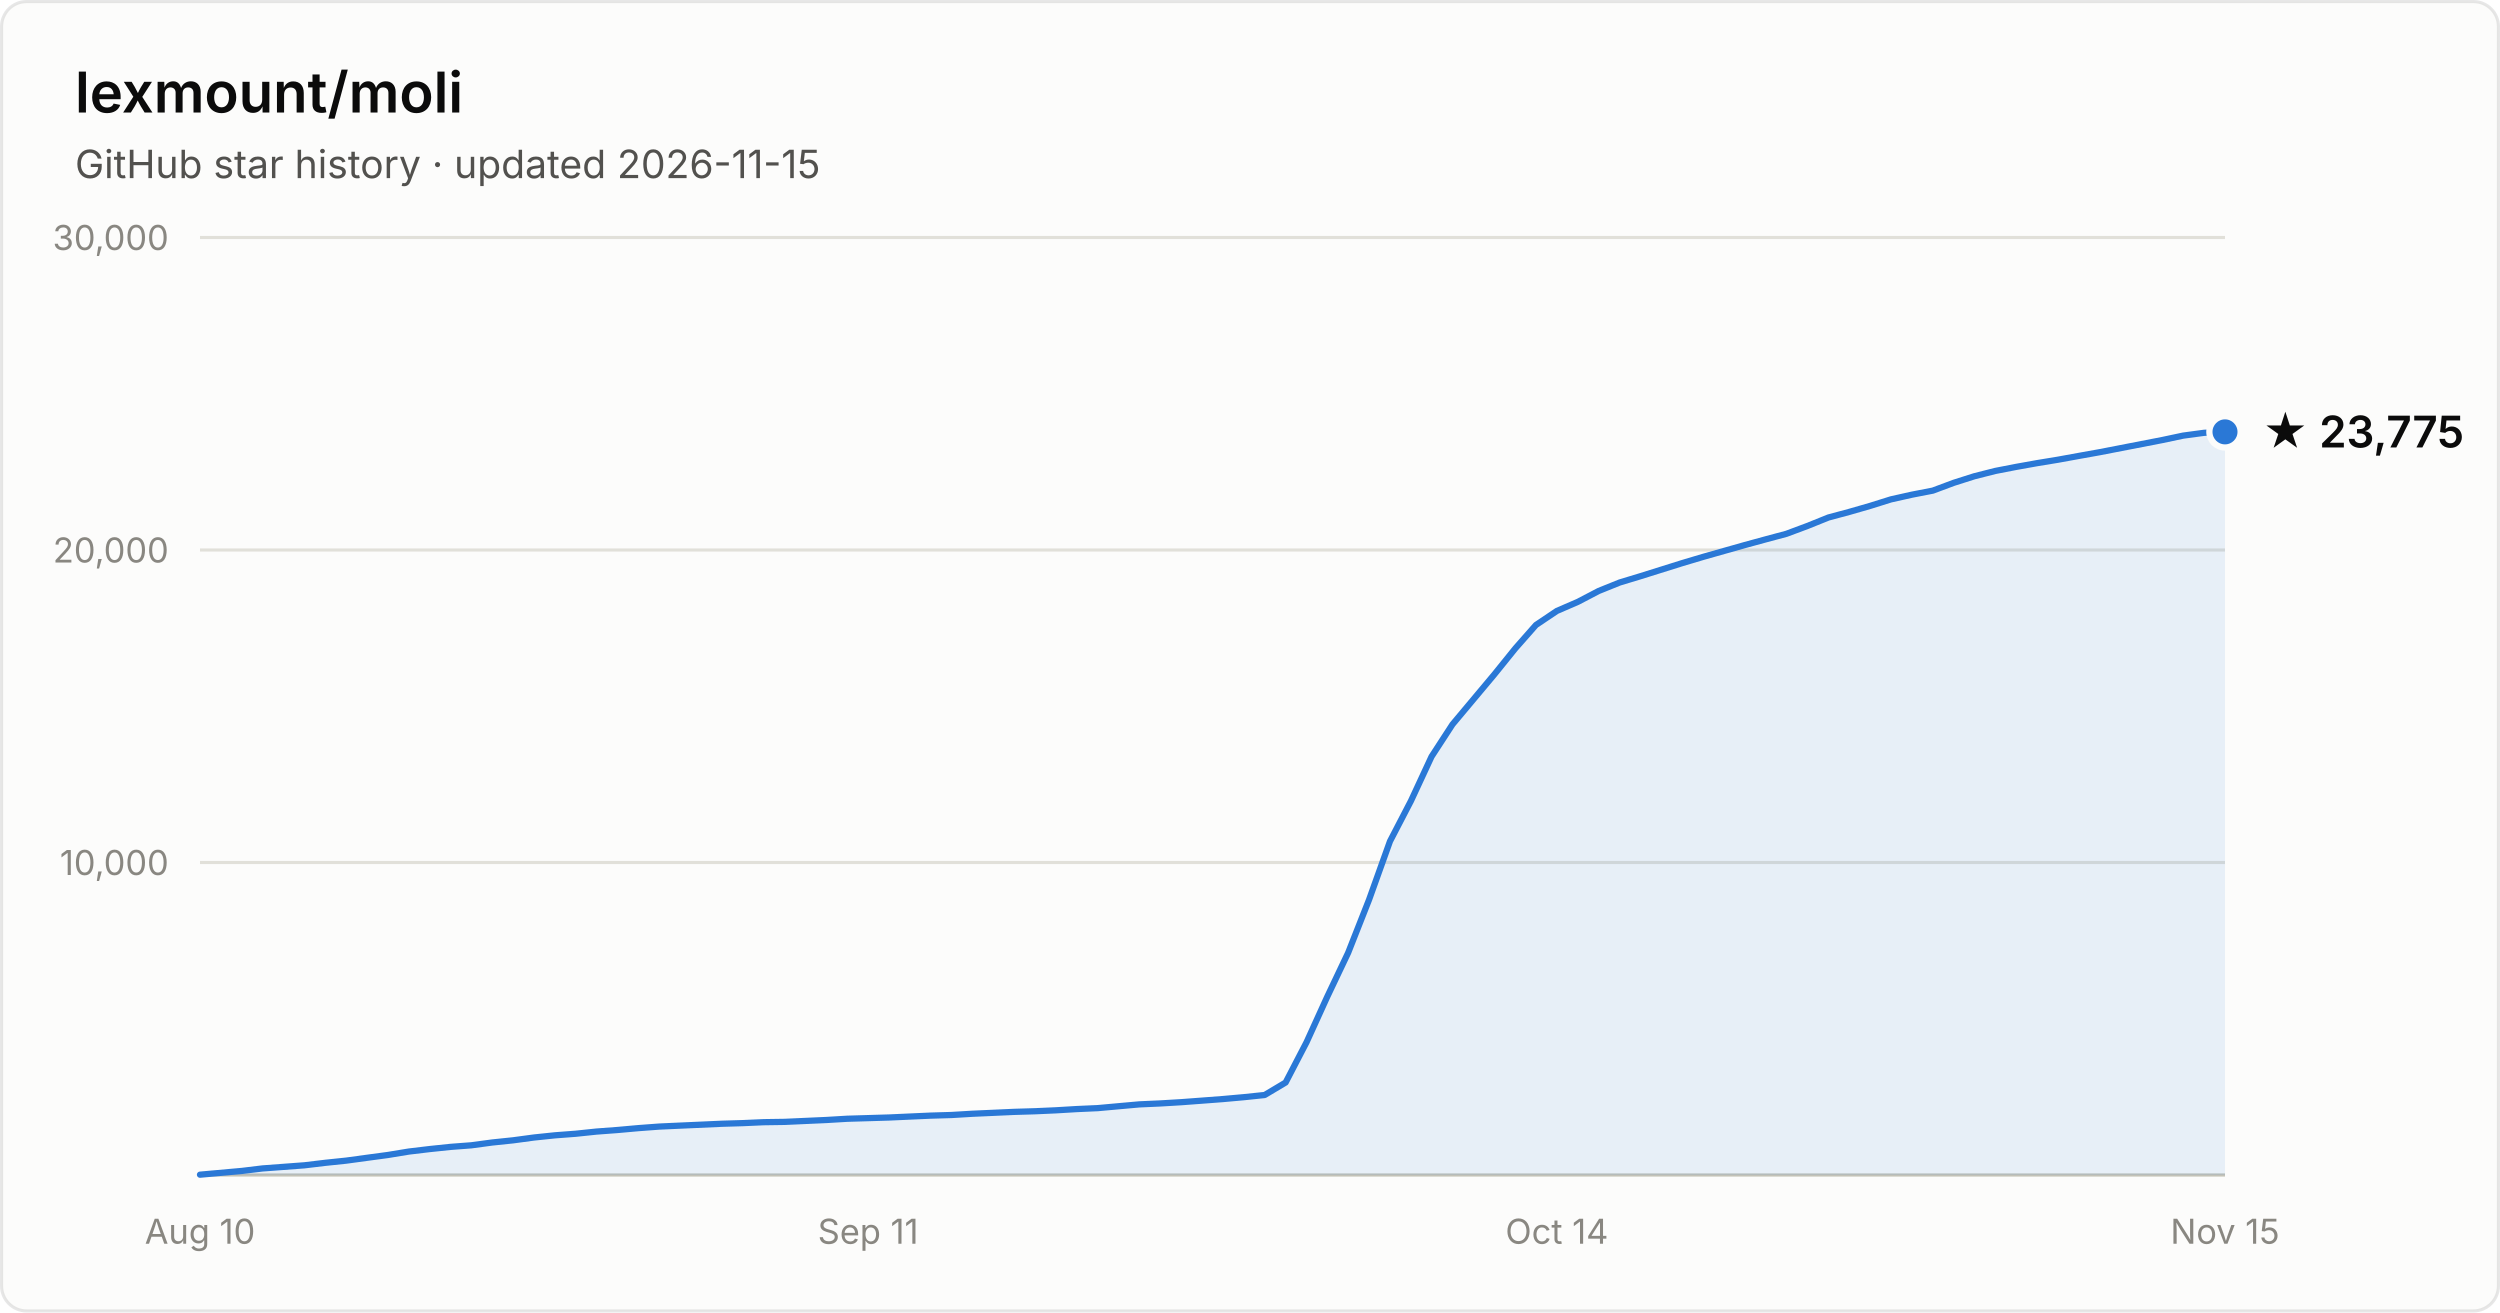
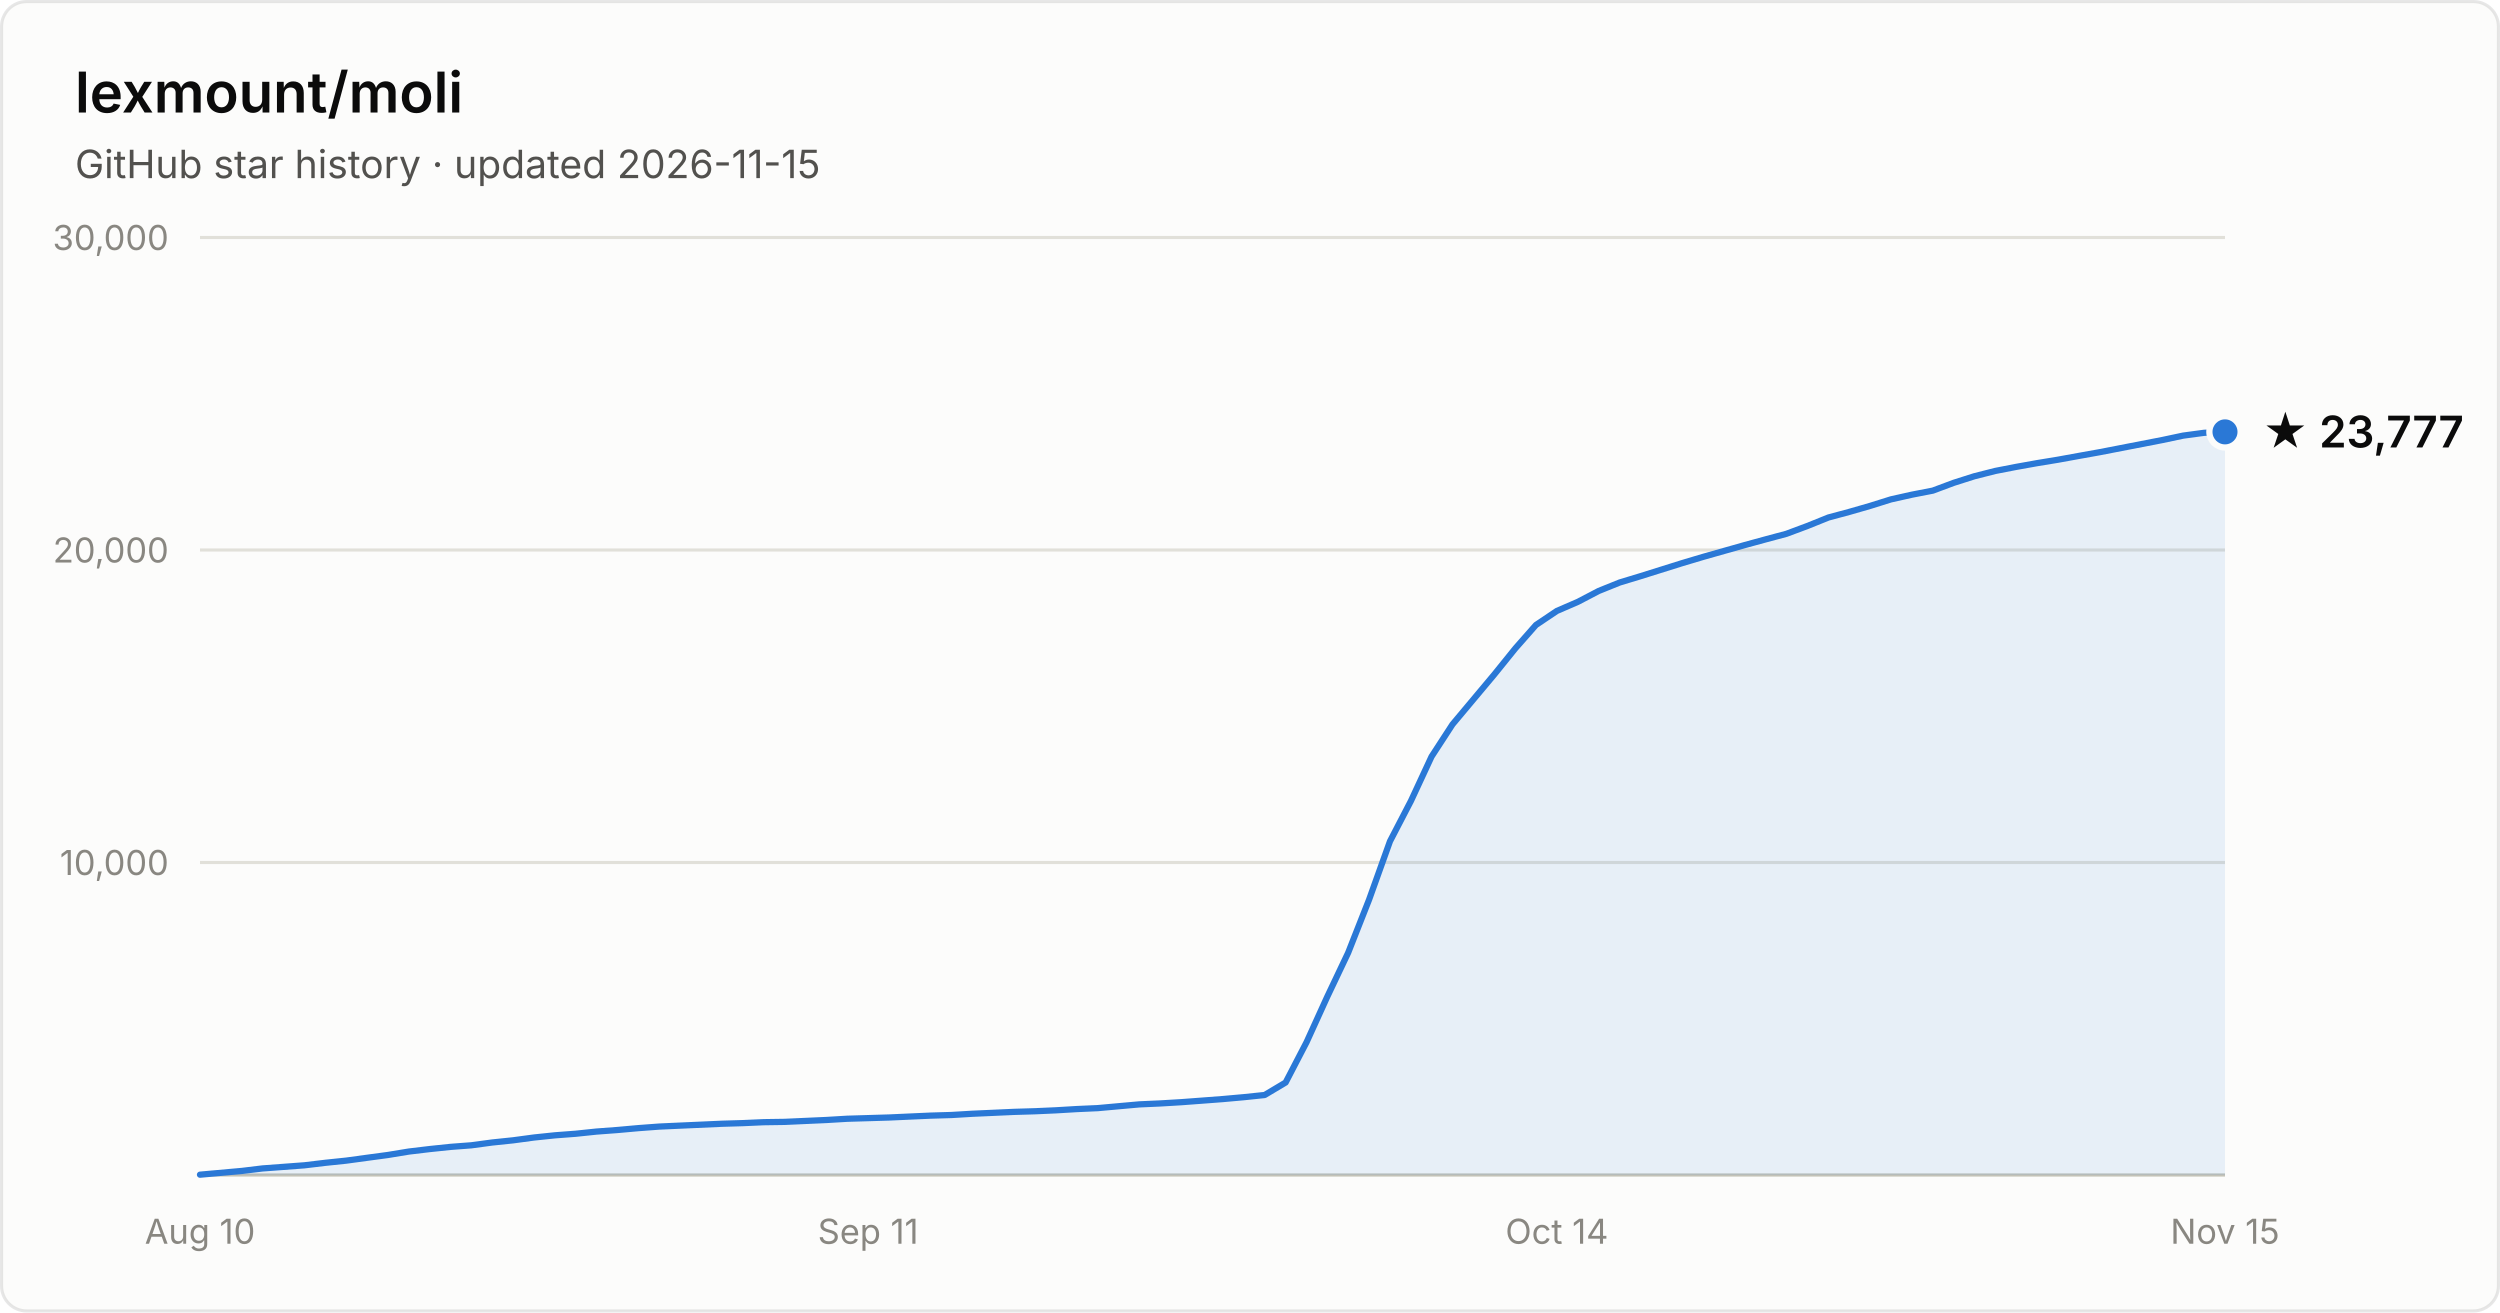
- <svg xmlns="http://www.w3.org/2000/svg" width="800" height="420" viewBox="0 0 800 420" font-family="system-ui, -apple-system, Segoe UI, sans-serif" role="img" aria-label="Star history of lexmount/moli: 23,775 stars as of 2026-11-15">
+ <svg xmlns="http://www.w3.org/2000/svg" width="800" height="420" viewBox="0 0 800 420" font-family="system-ui, -apple-system, Segoe UI, sans-serif" role="img" aria-label="Star history of lexmount/moli: 23,777 stars as of 2026-11-15">
  <rect x="0.5" y="0.5" width="799" height="419" rx="8" fill="#fcfcfb" stroke="rgba(11,11,11,0.10)" />
  <text x="24" y="36" fill="#0b0b0b" font-size="18" font-weight="600">lexmount/moli</text>
  <text x="24" y="57" fill="#52514e" font-size="12.5">GitHub star history · updated 2026-11-15</text>
  <line x1="64" y1="276.0" x2="712" y2="276.0" stroke="#e1e0d9" stroke-width="1" />
  <text x="54" y="280.0" text-anchor="end" fill="#898781" font-size="11" style="font-variant-numeric:tabular-nums">10,000</text>
  <line x1="64" y1="176.0" x2="712" y2="176.0" stroke="#e1e0d9" stroke-width="1" />
  <text x="54" y="180.0" text-anchor="end" fill="#898781" font-size="11" style="font-variant-numeric:tabular-nums">20,000</text>
  <line x1="64" y1="76.0" x2="712" y2="76.0" stroke="#e1e0d9" stroke-width="1" />
  <text x="54" y="80.0" text-anchor="end" fill="#898781" font-size="11" style="font-variant-numeric:tabular-nums">30,000</text>
  <line x1="64" y1="376" x2="712" y2="376" stroke="#c3c2b7" stroke-width="1" />
  <text x="64.0" y="398" text-anchor="middle" fill="#898781" font-size="11" style="font-variant-numeric:tabular-nums">Aug 10</text>
  <text x="277.8" y="398" text-anchor="middle" fill="#898781" font-size="11" style="font-variant-numeric:tabular-nums">Sep 11</text>
  <text x="498.2" y="398" text-anchor="middle" fill="#898781" font-size="11" style="font-variant-numeric:tabular-nums">Oct 14</text>
  <text x="712.0" y="398" text-anchor="middle" fill="#898781" font-size="11" style="font-variant-numeric:tabular-nums">Nov 15</text>
  <path d="M64.0 375.9 L70.7 375.3 L77.4 374.7 L84.0 373.9 L90.7 373.4 L97.4 372.9 L104.1 372.1 L110.8 371.4 L117.4 370.5 L124.1 369.6 L130.8 368.5 L137.5 367.7 L144.2 367.0 L150.8 366.5 L157.5 365.6 L164.2 364.9 L170.9 364.0 L177.6 363.3 L184.2 362.8 L190.9 362.1 L197.6 361.6 L204.3 361.0 L211.0 360.5 L217.6 360.2 L224.3 359.9 L231.0 359.6 L237.7 359.4 L244.4 359.1 L251.1 359.0 L257.7 358.7 L264.4 358.4 L271.1 358.0 L277.8 357.8 L284.5 357.6 L291.1 357.3 L297.8 357.0 L304.5 356.8 L311.2 356.4 L317.9 356.1 L324.5 355.8 L331.2 355.6 L337.9 355.3 L344.6 354.9 L351.3 354.6 L357.9 354.0 L364.6 353.4 L371.3 353.1 L378.0 352.7 L384.7 352.2 L391.3 351.7 L398.0 351.1 L404.7 350.4 L411.4 346.4 L418.1 333.5 L424.7 319.0 L431.4 304.9 L438.1 287.9 L444.8 269.2 L451.5 256.3 L458.1 242.1 L464.8 231.8 L471.5 223.8 L478.2 215.8 L484.9 207.5 L491.5 200.0 L498.2 195.5 L504.9 192.6 L511.6 189.1 L518.3 186.4 L524.9 184.4 L531.6 182.3 L538.3 180.2 L545.0 178.2 L551.7 176.3 L558.4 174.4 L565.0 172.6 L571.7 170.8 L578.4 168.3 L585.1 165.6 L591.8 163.8 L598.4 161.9 L605.1 159.8 L611.8 158.3 L618.5 157.0 L625.2 154.5 L631.8 152.4 L638.5 150.7 L645.2 149.4 L651.9 148.2 L658.6 147.1 L665.2 145.9 L671.9 144.7 L678.6 143.4 L685.3 142.1 L692.0 140.8 L698.6 139.4 L705.3 138.5 L712.0 138.2 L712.0 376 L64.0 376 Z" fill="#2a78d6" fill-opacity="0.1" />
  <path d="M64.0 375.9 L70.7 375.3 L77.4 374.7 L84.0 373.9 L90.7 373.4 L97.4 372.9 L104.1 372.1 L110.8 371.4 L117.4 370.5 L124.1 369.6 L130.8 368.5 L137.5 367.7 L144.2 367.0 L150.8 366.5 L157.5 365.6 L164.2 364.9 L170.9 364.0 L177.6 363.3 L184.2 362.8 L190.9 362.1 L197.6 361.6 L204.3 361.0 L211.0 360.5 L217.6 360.2 L224.3 359.9 L231.0 359.6 L237.7 359.4 L244.4 359.1 L251.1 359.0 L257.7 358.7 L264.4 358.4 L271.1 358.0 L277.8 357.8 L284.5 357.6 L291.1 357.3 L297.8 357.0 L304.5 356.8 L311.2 356.4 L317.9 356.1 L324.5 355.8 L331.2 355.6 L337.9 355.3 L344.6 354.9 L351.3 354.6 L357.9 354.0 L364.6 353.4 L371.3 353.1 L378.0 352.7 L384.7 352.2 L391.3 351.7 L398.0 351.1 L404.7 350.4 L411.4 346.4 L418.1 333.5 L424.7 319.0 L431.4 304.9 L438.1 287.9 L444.8 269.2 L451.5 256.3 L458.1 242.1 L464.8 231.8 L471.5 223.8 L478.2 215.8 L484.9 207.5 L491.5 200.0 L498.2 195.5 L504.9 192.6 L511.6 189.1 L518.3 186.4 L524.9 184.4 L531.6 182.3 L538.3 180.2 L545.0 178.2 L551.7 176.3 L558.4 174.4 L565.0 172.6 L571.7 170.8 L578.4 168.3 L585.1 165.6 L591.8 163.8 L598.4 161.9 L605.1 159.8 L611.8 158.3 L618.5 157.0 L625.2 154.5 L631.8 152.4 L638.5 150.7 L645.2 149.4 L651.9 148.2 L658.6 147.1 L665.2 145.9 L671.9 144.7 L678.6 143.4 L685.3 142.1 L692.0 140.8 L698.6 139.4 L705.3 138.5 L712.0 138.2" fill="none" stroke="#2a78d6" stroke-width="2" stroke-linejoin="round" stroke-linecap="round" />
  <circle cx="712.0" cy="138.2" r="5" fill="#2a78d6" stroke="#fcfcfb" stroke-width="2" />
-   <text x="724.0" y="143.2" fill="#0b0b0b" font-size="14" font-weight="600">★ 23,775</text>
+   <text x="724.0" y="143.2" fill="#0b0b0b" font-size="14" font-weight="600">★ 23,777</text>
</svg>
